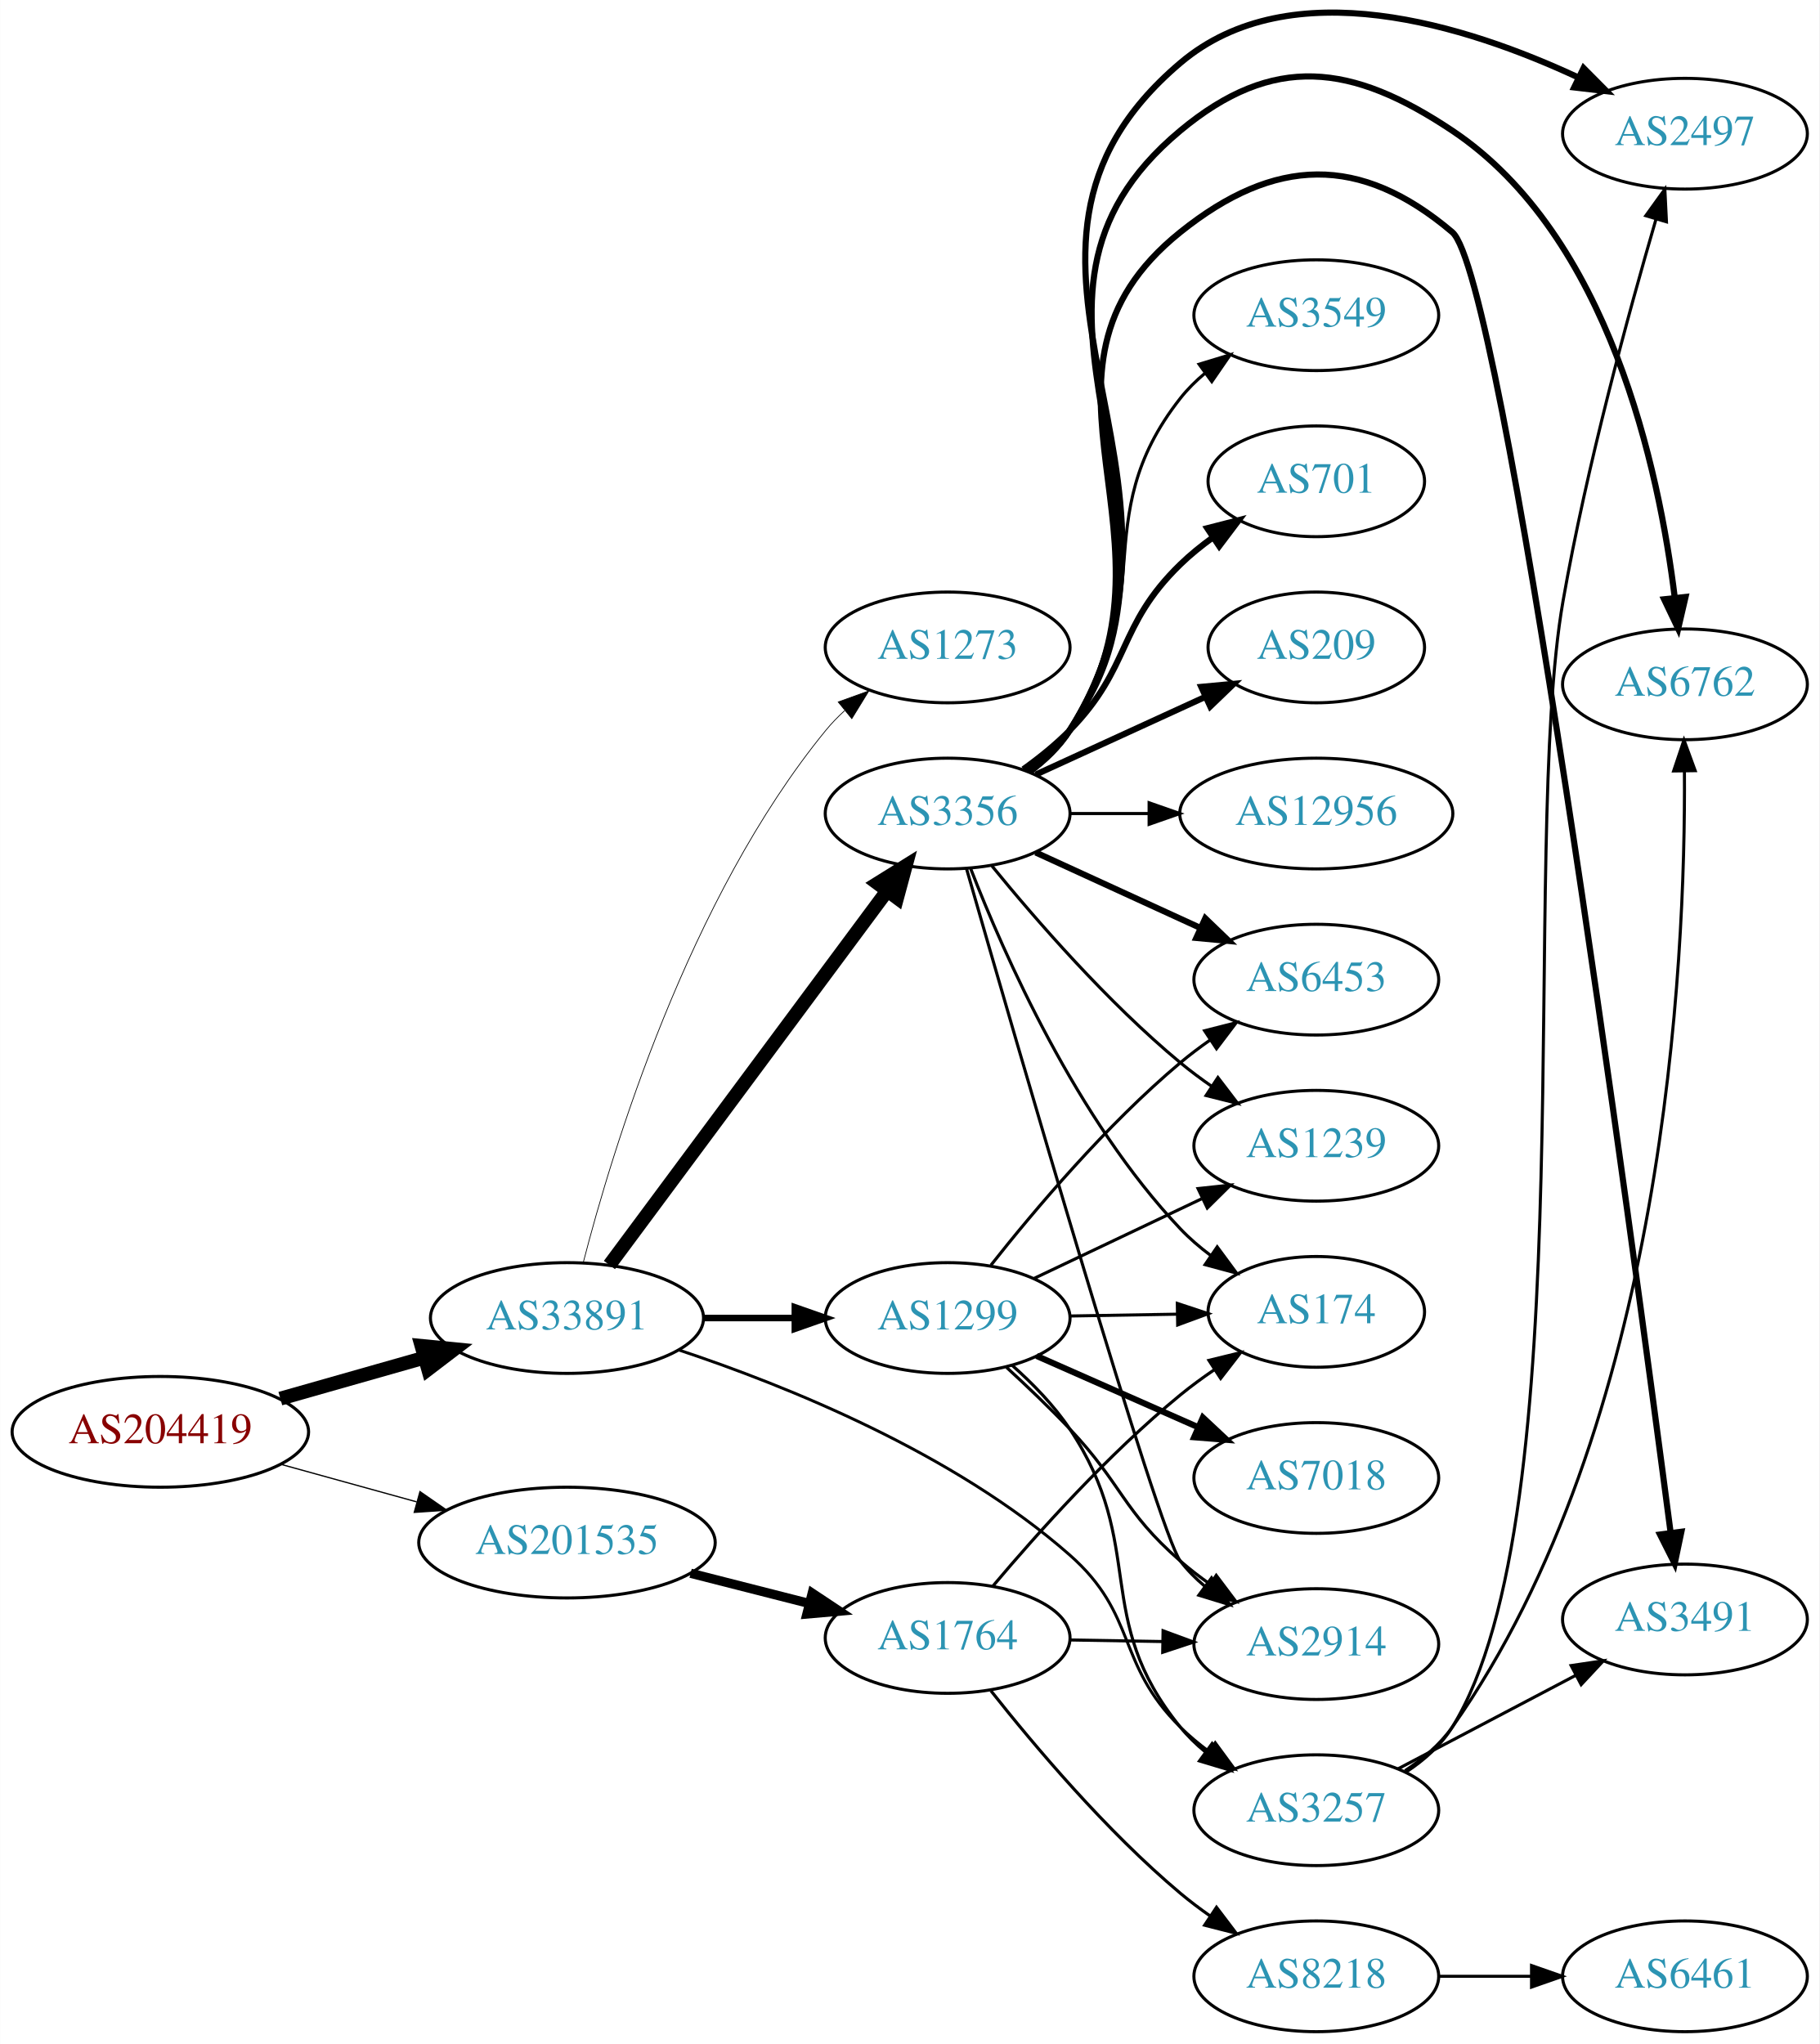
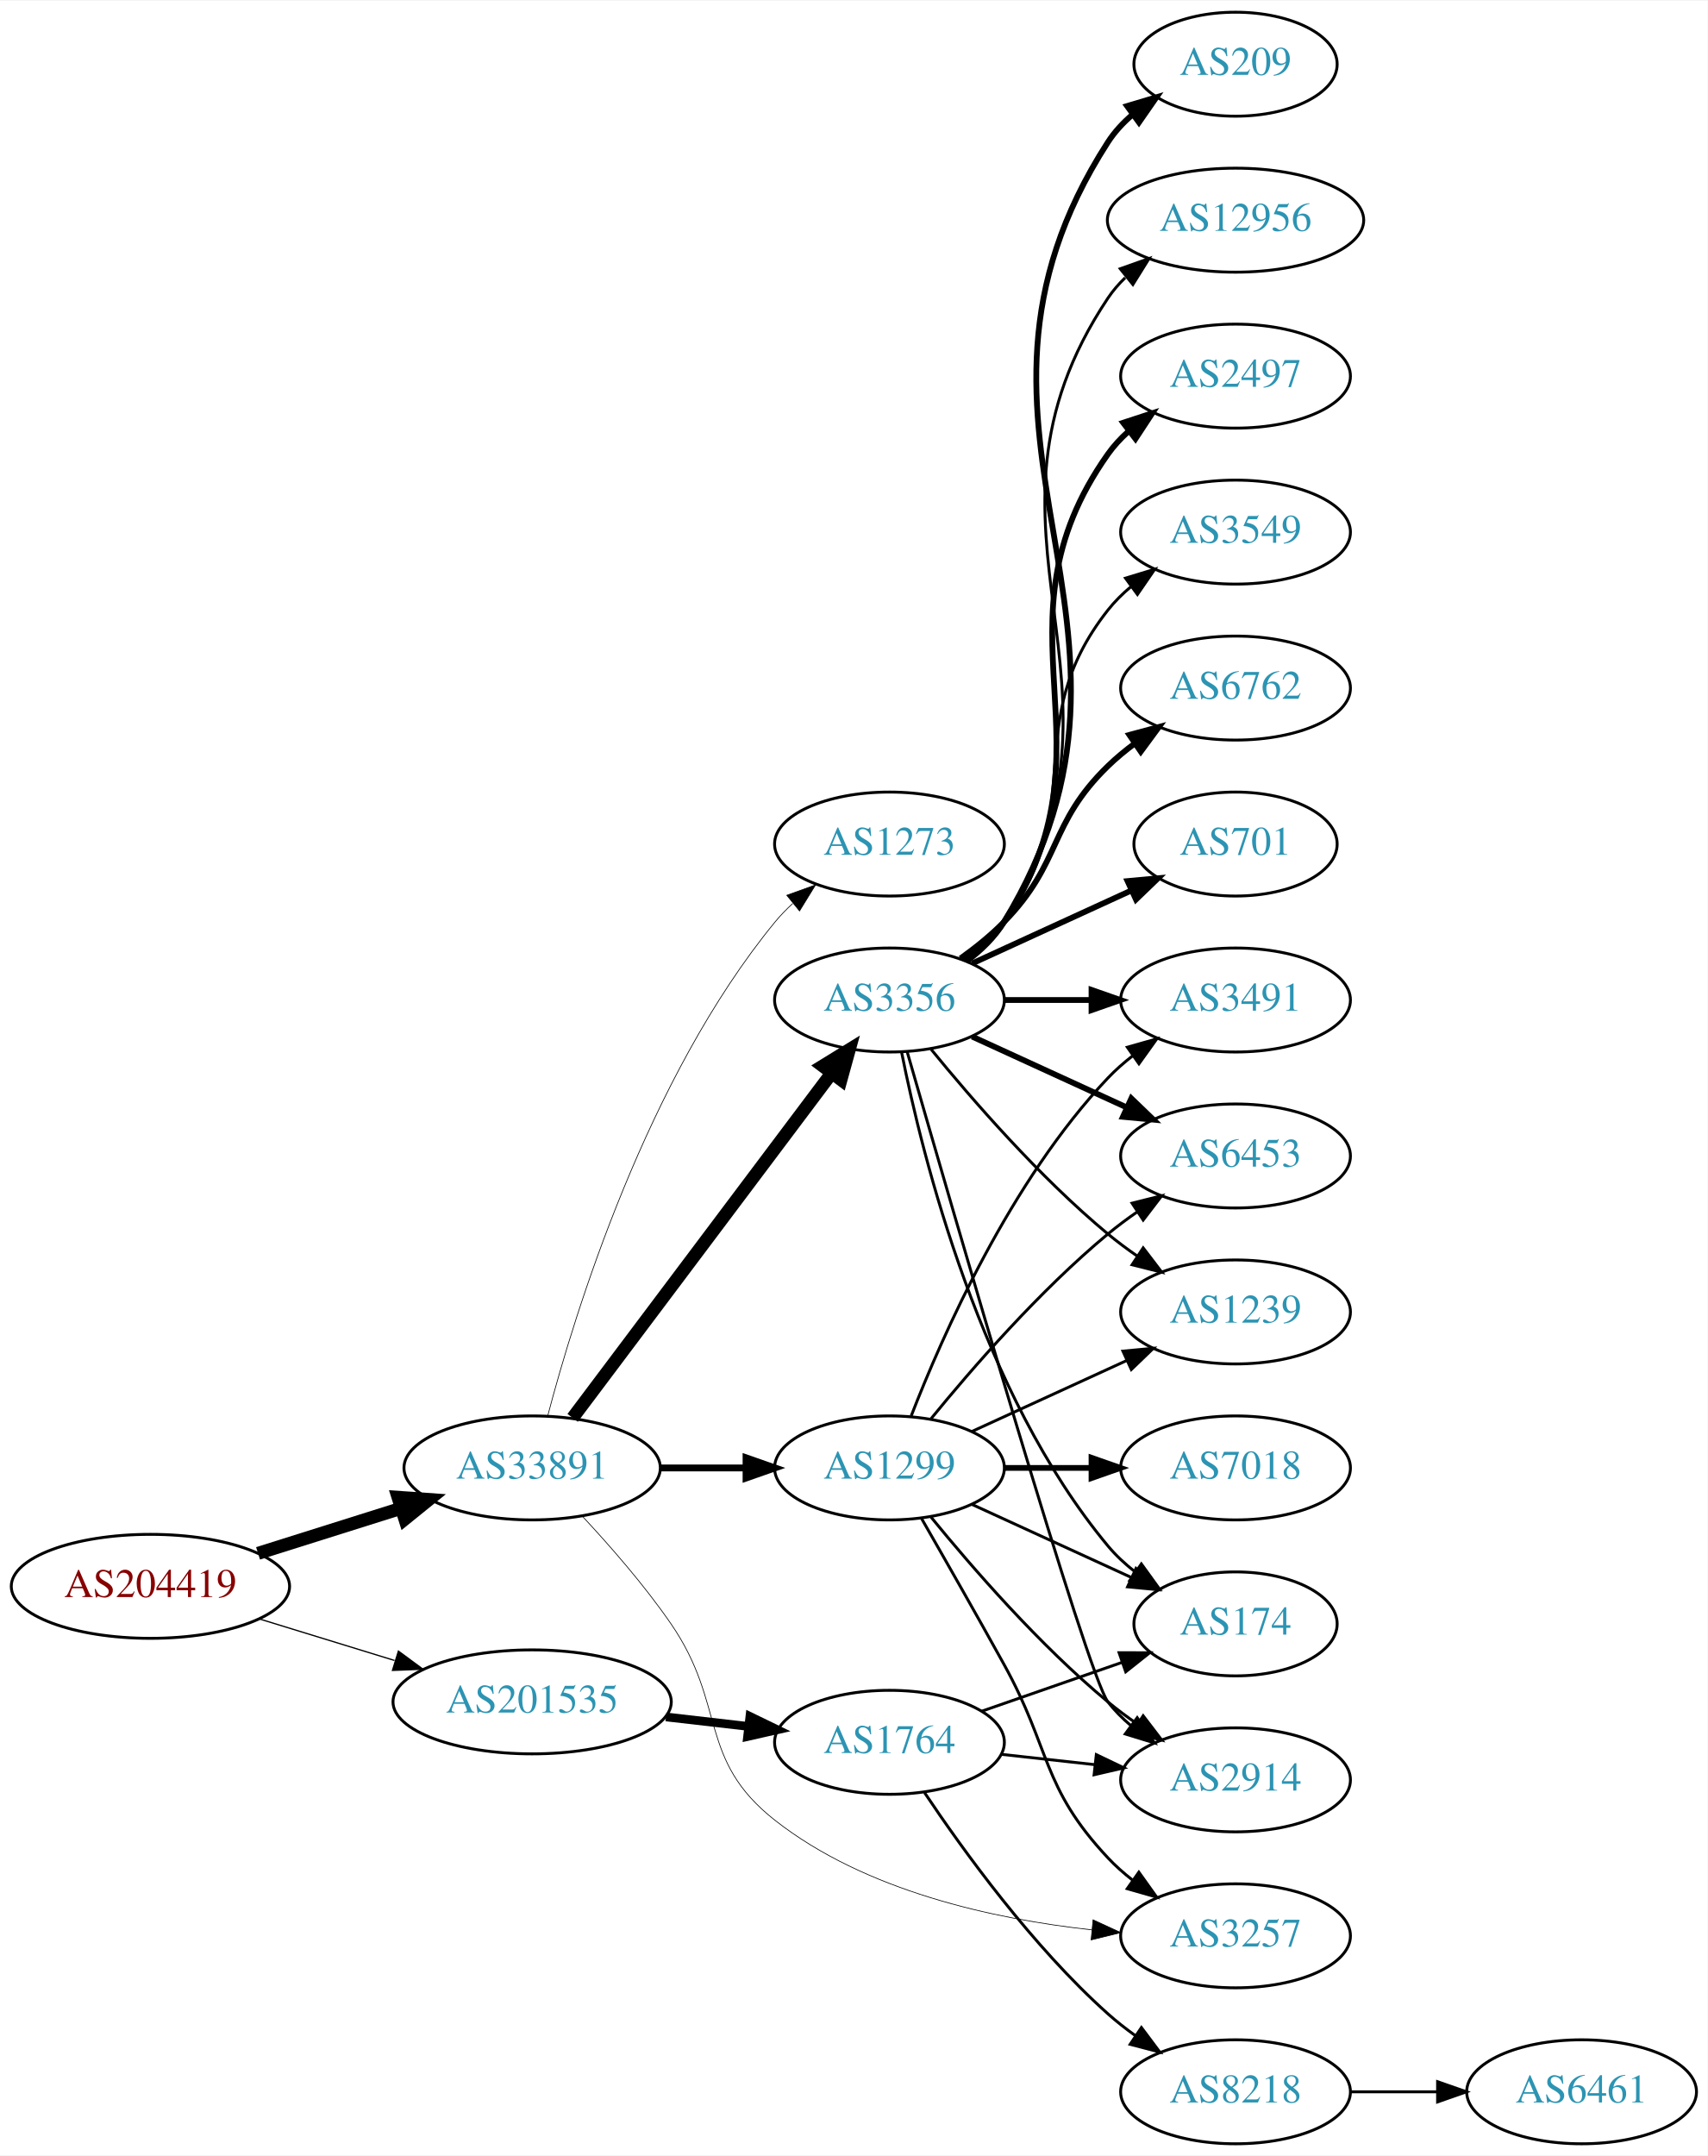
- <svg xmlns="http://www.w3.org/2000/svg" xmlns:xlink="http://www.w3.org/1999/xlink" width="591pt" height="664pt" viewBox="0.00 0.00 591.36 664.47">
-   <g id="graph0" class="graph" transform="scale(1 1) rotate(0) translate(4 660.467)">
-     <polygon fill="white" stroke="none" points="-4,4 -4,-660.467 587.361,-660.467 587.361,4 -4,4" />
+ <svg xmlns="http://www.w3.org/2000/svg" xmlns:xlink="http://www.w3.org/1999/xlink" width="591pt" height="746pt" viewBox="0.00 0.00 591.36 746.00">
+   <g id="graph0" class="graph" transform="scale(1 1) rotate(0) translate(4 742)">
+     <polygon fill="white" stroke="none" points="-4,4 -4,-742 587.361,-742 587.361,4 -4,4" />
    <g id="node1" class="node">
      <g id="a_node1">
        <a xlink:href="/asn/204419" xlink:title="AS204419 ~ Smart-Connect [AT]">
-           <ellipse fill="#ffffff" stroke="black" cx="48.096" cy="-195" rx="48.192" ry="18" />
-           <text text-anchor="middle" x="48.096" y="-191.3" font-family="Times,serif" font-size="14.00" fill="#880000">AS204419</text>
+           <ellipse fill="#ffffff" stroke="black" cx="48.096" cy="-193" rx="48.192" ry="18" />
+           <text text-anchor="middle" x="48.096" y="-189.3" font-family="Times,serif" font-size="14.00" fill="#880000">AS204419</text>
        </a>
      </g>
    </g>
    <g id="node2" class="node">
      <g id="a_node2">
        <a xlink:href="/asn/33891" xlink:title="AS33891 ~ CORE-BACKBONE GMBH GLOBAL NETWORK [DE]">
-           <ellipse fill="#ffffff" stroke="black" cx="180.287" cy="-232" rx="44.393" ry="18" />
-           <text text-anchor="middle" x="180.287" y="-228.3" font-family="Times,serif" font-size="14.00" fill="#2c94b3">AS33891</text>
+           <ellipse fill="#ffffff" stroke="black" cx="180.287" cy="-234" rx="44.393" ry="18" />
+           <text text-anchor="middle" x="180.287" y="-230.3" font-family="Times,serif" font-size="14.00" fill="#2c94b3">AS33891</text>
        </a>
      </g>
    </g>
    <g id="edge1" class="edge">
-       <path fill="none" stroke="black" stroke-width="4.5" d="M87.103,-205.801C101.756,-209.966 118.638,-214.764 133.918,-219.106" />
-       <polygon fill="black" stroke="black" stroke-width="4.5" points="132.993,-222.937 143.689,-221.883 135.146,-215.362 132.993,-222.937" />
+       <path fill="none" stroke="black" stroke-width="4.5" d="M85.361,-204.421C100.689,-209.248 118.689,-214.916 134.808,-219.993" />
+       <polygon fill="black" stroke="black" stroke-width="4.5" points="133.84,-223.816 144.561,-223.064 136.206,-216.305 133.84,-223.816" />
    </g>
    <g id="node3" class="node">
      <g id="a_node3">
        <a xlink:href="/asn/201535" xlink:title="AS201535 ~ andom-tec [AT]">
-           <ellipse fill="#ffffff" stroke="black" cx="180.287" cy="-159" rx="48.192" ry="18" />
-           <text text-anchor="middle" x="180.287" y="-155.3" font-family="Times,serif" font-size="14.00" fill="#2c94b3">AS201535</text>
+           <ellipse fill="#ffffff" stroke="black" cx="180.287" cy="-153" rx="48.192" ry="18" />
+           <text text-anchor="middle" x="180.287" y="-149.3" font-family="Times,serif" font-size="14.00" fill="#2c94b3">AS201535</text>
        </a>
      </g>
    </g>
    <g id="edge2" class="edge">
-       <path fill="none" stroke="black" stroke-width="0.409" d="M87.453,-184.394C101.226,-180.585 116.932,-176.242 131.413,-172.238" />
-       <polygon fill="black" stroke="black" stroke-width="0.409" points="132.498,-175.569 141.204,-169.531 130.633,-168.822 132.498,-175.569" />
+       <path fill="none" stroke="black" stroke-width="0.435" d="M85.708,-181.751C100.268,-177.278 117.196,-172.077 132.62,-167.338" />
+       <polygon fill="black" stroke="black" stroke-width="0.435" points="133.968,-170.585 142.499,-164.303 131.912,-163.894 133.968,-170.585" />
    </g>
    <g id="node4" class="node">
      <g id="a_node4">
        <a xlink:href="/asn/3356" xlink:title="AS3356 ~ Level 3 Parent, LLC [US]">
          <ellipse fill="#ffffff" stroke="black" cx="304.029" cy="-396" rx="39.794" ry="18" />
          <text text-anchor="middle" x="304.029" y="-392.3" font-family="Times,serif" font-size="14.00" fill="#2c94b3">AS3356</text>
        </a>
      </g>
    </g>
    <g id="edge3" class="edge">
-       <path fill="none" stroke="black" stroke-width="4.5" d="M194.086,-249.241C215.605,-278.23 259.133,-336.866 284.164,-370.586" />
-       <polygon fill="black" stroke="black" stroke-width="4.5" points="281.28,-373.308 290.402,-378.99 287.603,-368.614 281.28,-373.308" />
+       <path fill="none" stroke="black" stroke-width="4.5" d="M194.316,-251.337C215.826,-279.96 258.867,-337.233 283.856,-370.486" />
+       <polygon fill="black" stroke="black" stroke-width="4.5" points="280.939,-373.159 290.095,-378.788 287.235,-368.428 280.939,-373.159" />
    </g>
    <g id="node5" class="node">
      <g id="a_node5">
+         <a xlink:href="/asn/1299" xlink:title="AS1299 ~ Telia Carrier [EU]">
+           <ellipse fill="#ffffff" stroke="black" cx="304.029" cy="-234" rx="39.794" ry="18" />
+           <text text-anchor="middle" x="304.029" y="-230.3" font-family="Times,serif" font-size="14.00" fill="#2c94b3">AS1299</text>
+         </a>
+       </g>
+     </g>
+     <g id="edge4" class="edge">
+       <path fill="none" stroke="black" stroke-width="2.368" d="M224.552,-234C234.189,-234 244.471,-234 254.311,-234" />
+       <polygon fill="black" stroke="black" stroke-width="2.368" points="254.36,-237.5 264.36,-234 254.36,-230.5 254.36,-237.5" />
+     </g>
+     <g id="node6" class="node">
+       <g id="a_node6">
        <a xlink:href="/asn/3257" xlink:title="AS3257 ~ GTT [DE]">
          <ellipse fill="#ffffff" stroke="black" cx="423.872" cy="-72" rx="39.794" ry="18" />
          <text text-anchor="middle" x="423.872" y="-68.3" font-family="Times,serif" font-size="14.00" fill="#2c94b3">AS3257</text>
        </a>
      </g>
    </g>
-     <g id="edge4" class="edge">
-       <path fill="none" stroke="black" stroke-width="0.947" d="M216.52,-221.651C251.784,-209.934 306.064,-188.063 343.676,-155 365.899,-135.465 358.622,-119.789 379.676,-99 382.498,-96.214 385.657,-93.575 388.948,-91.118" />
-       <polygon fill="black" stroke="black" stroke-width="0.947" points="391.015,-93.944 397.284,-85.403 387.057,-88.17 391.015,-93.944" />
-     </g>
-     <g id="node6" class="node">
-       <g id="a_node6">
-         <a xlink:href="/asn/1299" xlink:title="AS1299 ~ Telia Carrier [EU]">
-           <ellipse fill="#ffffff" stroke="black" cx="304.029" cy="-232" rx="39.794" ry="18" />
-           <text text-anchor="middle" x="304.029" y="-228.3" font-family="Times,serif" font-size="14.00" fill="#2c94b3">AS1299</text>
-         </a>
-       </g>
-     </g>
    <g id="edge5" class="edge">
-       <path fill="none" stroke="black" stroke-width="2.132" d="M224.552,-232C234.189,-232 244.471,-232 254.311,-232" />
-       <polygon fill="black" stroke="black" stroke-width="2.132" points="254.36,-235.5 264.36,-232 254.36,-228.5 254.36,-235.5" />
+       <path fill="none" stroke="black" stroke-width="0.237" d="M197.627,-217.319C207.223,-207.045 219.224,-193.328 228.383,-180 247.75,-151.816 237.485,-133.116 264.383,-112 295.637,-87.464 340.113,-77.802 373.999,-74.083" />
+       <polygon fill="black" stroke="black" stroke-width="0.237" points="374.529,-77.548 384.149,-73.11 373.861,-70.58 374.529,-77.548" />
    </g>
    <g id="node7" class="node">
      <g id="a_node7">
        <a xlink:href="/asn/1273" xlink:title="AS1273 ~ Vodafone Group PLC [EU]">
          <ellipse fill="#ffffff" stroke="black" cx="304.029" cy="-450" rx="39.794" ry="18" />
          <text text-anchor="middle" x="304.029" y="-446.3" font-family="Times,serif" font-size="14.00" fill="#2c94b3">AS1273</text>
        </a>
      </g>
    </g>
    <g id="edge6" class="edge">
-       <path fill="none" stroke="black" stroke-width="0.237" d="M185.587,-250.069C194.891,-286.169 219.733,-368.421 264.383,-423 266.229,-425.257 268.31,-427.408 270.524,-429.44" />
-       <polygon fill="black" stroke="black" stroke-width="0.237" points="268.455,-432.269 278.421,-435.867 272.874,-426.84 268.455,-432.269" />
+       <path fill="none" stroke="black" stroke-width="0.237" d="M185.636,-251.879C195.028,-287.599 220.021,-368.987 264.383,-423 266.234,-425.253 268.318,-427.402 270.534,-429.432" />
+       <polygon fill="black" stroke="black" stroke-width="0.237" points="268.467,-432.263 278.434,-435.855 272.883,-426.831 268.467,-432.263" />
    </g>
    <g id="node20" class="node">
      <g id="a_node20">
        <a xlink:href="/asn/1764" xlink:title="AS1764 ~ NEXTLAYER-AS [AT]">
-           <ellipse fill="#ffffff" stroke="black" cx="304.029" cy="-128" rx="39.794" ry="18" />
-           <text text-anchor="middle" x="304.029" y="-124.3" font-family="Times,serif" font-size="14.00" fill="#2c94b3">AS1764</text>
-         </a>
-       </g>
-     </g>
-     <g id="edge27" class="edge">
-       <path fill="none" stroke="black" stroke-width="3" d="M220.477,-149.021C232.763,-145.892 246.405,-142.419 259.001,-139.211" />
-       <polygon fill="black" stroke="black" stroke-width="3" points="260.007,-142.567 268.834,-136.707 258.28,-135.783 260.007,-142.567" />
+           <ellipse fill="#ffffff" stroke="black" cx="304.029" cy="-139" rx="39.794" ry="18" />
+           <text text-anchor="middle" x="304.029" y="-135.3" font-family="Times,serif" font-size="14.00" fill="#2c94b3">AS1764</text>
+         </a>
+       </g>
+     </g>
+     <g id="edge25" class="edge">
+       <path fill="none" stroke="black" stroke-width="3" d="M226.62,-147.787C235.953,-146.714 245.809,-145.58 255.227,-144.497" />
+       <polygon fill="black" stroke="black" stroke-width="3" points="255.694,-147.967 265.229,-143.347 254.894,-141.012 255.694,-147.967" />
    </g>
    <g id="node8" class="node">
      <g id="a_node8">
        <a xlink:href="/asn/2497" xlink:title="AS2497 ~ Internet Initiative Japan Inc. [JP]">
-           <ellipse fill="#ffffff" stroke="black" cx="543.715" cy="-617" rx="39.794" ry="18" />
-           <text text-anchor="middle" x="543.715" y="-613.3" font-family="Times,serif" font-size="14.00" fill="#2c94b3">AS2497</text>
-         </a>
-       </g>
-     </g>
-     <g id="edge10" class="edge">
-       <path fill="none" stroke="black" stroke-width="2" d="M330.558,-409.471C335.603,-413.222 340.358,-417.739 343.676,-423 395.829,-505.69 305.105,-576.781 379.676,-640 415.604,-670.459 472.827,-652.179 509.047,-635.284" />
-       <polygon fill="black" stroke="black" stroke-width="2" points="510.76,-638.343 518.224,-630.823 507.7,-632.047 510.76,-638.343" />
+           <ellipse fill="#ffffff" stroke="black" cx="423.872" cy="-612" rx="39.794" ry="18" />
+           <text text-anchor="middle" x="423.872" y="-608.3" font-family="Times,serif" font-size="14.00" fill="#2c94b3">AS2497</text>
+         </a>
+       </g>
+     </g>
+     <g id="edge7" class="edge">
+       <path fill="none" stroke="black" stroke-width="2" d="M330.348,-409.607C335.404,-413.351 340.216,-417.831 343.676,-423 384.7,-484.294 337.097,-524.775 379.676,-585 381.667,-587.816 384.054,-590.401 386.67,-592.76" />
+       <polygon fill="black" stroke="black" stroke-width="2" points="384.969,-595.865 395.038,-599.162 389.223,-590.306 384.969,-595.865" />
    </g>
    <g id="node9" class="node">
      <g id="a_node9">
-         <a xlink:href="/asn/6762" xlink:title="AS6762 ~ TELECOM ITALIA SPARKLE S.p.A. [IT]">
-           <ellipse fill="#ffffff" stroke="black" cx="543.715" cy="-438" rx="39.794" ry="18" />
-           <text text-anchor="middle" x="543.715" y="-434.3" font-family="Times,serif" font-size="14.00" fill="#2c94b3">AS6762</text>
-         </a>
-       </g>
-     </g>
-     <g id="edge17" class="edge">
-       <path fill="none" stroke="black" stroke-width="2" d="M330.488,-409.516C335.536,-413.264 340.31,-417.769 343.676,-423 391.366,-497.113 311.937,-561.622 379.676,-618 409.871,-643.131 435.399,-639.819 468.068,-618 519.181,-583.863 535.342,-507.517 540.417,-466.069" />
-       <polygon fill="black" stroke="black" stroke-width="2" points="543.901,-466.41 541.506,-456.089 536.942,-465.65 543.901,-466.41" />
-     </g>
-     <g id="node10" class="node">
-       <g id="a_node10">
-         <a xlink:href="/asn/3491" xlink:title="AS3491 ~ PCCW Global, Inc. [US]">
-           <ellipse fill="#ffffff" stroke="black" cx="543.715" cy="-134" rx="39.794" ry="18" />
-           <text text-anchor="middle" x="543.715" y="-130.3" font-family="Times,serif" font-size="14.00" fill="#2c94b3">AS3491</text>
-         </a>
-       </g>
-     </g>
-     <g id="edge15" class="edge">
-       <path fill="none" stroke="black" stroke-width="2" d="M330.348,-409.607C335.404,-413.351 340.216,-417.831 343.676,-423 384.7,-484.294 322.143,-538.849 379.676,-585 410.32,-609.582 438.107,-610.41 468.068,-585 484.423,-571.129 526.383,-259.108 539.043,-162.349" />
-       <polygon fill="black" stroke="black" stroke-width="2" points="542.551,-162.519 540.374,-152.15 535.61,-161.614 542.551,-162.519" />
-     </g>
-     <g id="node11" class="node">
-       <g id="a_node11">
        <a xlink:href="/asn/3549" xlink:title="AS3549 ~ Level 3 Parent, LLC [US]">
          <ellipse fill="#ffffff" stroke="black" cx="423.872" cy="-558" rx="39.794" ry="18" />
          <text text-anchor="middle" x="423.872" y="-554.3" font-family="Times,serif" font-size="14.00" fill="#2c94b3">AS3549</text>
        </a>
      </g>
    </g>
-     <g id="edge11" class="edge">
+     <g id="edge8" class="edge">
      <path fill="none" stroke="black" d="M329.96,-409.882C335.036,-413.611 339.954,-418.016 343.676,-423 373.947,-463.542 348.377,-491.246 379.676,-531 382.001,-533.953 384.745,-536.67 387.704,-539.147" />
      <polygon fill="black" stroke="black" points="385.763,-542.064 395.9,-545.145 389.897,-536.415 385.763,-542.064" />
    </g>
+     <g id="node10" class="node">
+       <g id="a_node10">
+         <a xlink:href="/asn/6762" xlink:title="AS6762 ~ TELECOM ITALIA SPARKLE S.p.A. [IT]">
+           <ellipse fill="#ffffff" stroke="black" cx="423.872" cy="-504" rx="39.794" ry="18" />
+           <text text-anchor="middle" x="423.872" y="-500.3" font-family="Times,serif" font-size="14.00" fill="#2c94b3">AS6762</text>
+         </a>
+       </g>
+     </g>
+     <g id="edge9" class="edge">
+       <path fill="none" stroke="black" stroke-width="2" d="M328.623,-410.389C333.879,-414.148 339.211,-418.437 343.676,-423 363.848,-443.617 358.983,-456.906 379.676,-477 382.521,-479.763 385.695,-482.386 388.995,-484.834" />
+       <polygon fill="black" stroke="black" stroke-width="2" points="387.112,-487.786 397.343,-490.538 391.06,-482.006 387.112,-487.786" />
+     </g>
+     <g id="node11" class="node">
+       <g id="a_node11">
+         <a xlink:href="/asn/701" xlink:title="AS701 ~ UUNET [US]">
+           <ellipse fill="#ffffff" stroke="black" cx="423.872" cy="-450" rx="35.194" ry="18" />
+           <text text-anchor="middle" x="423.872" y="-446.3" font-family="Times,serif" font-size="14.00" fill="#2c94b3">AS701</text>
+         </a>
+       </g>
+     </g>
+     <g id="edge10" class="edge">
+       <path fill="none" stroke="black" stroke-width="2" d="M332.658,-408.661C349.074,-416.183 370.056,-425.798 387.653,-433.861" />
+       <polygon fill="black" stroke="black" stroke-width="2" points="386.481,-437.174 397.03,-438.158 389.397,-430.811 386.481,-437.174" />
+     </g>
    <g id="node12" class="node">
      <g id="a_node12">
+         <a xlink:href="/asn/209" xlink:title="AS209 ~ CenturyLink Communications, LLC [US]">
+           <ellipse fill="#ffffff" stroke="black" cx="423.872" cy="-720" rx="35.194" ry="18" />
+           <text text-anchor="middle" x="423.872" y="-716.3" font-family="Times,serif" font-size="14.00" fill="#2c94b3">AS209</text>
+         </a>
+       </g>
+     </g>
+     <g id="edge11" class="edge">
+       <path fill="none" stroke="black" stroke-width="2" d="M330.683,-409.393C335.722,-413.148 340.442,-417.686 343.676,-423 406.619,-526.412 314.107,-591.232 379.676,-693 381.993,-696.596 384.977,-699.798 388.293,-702.625" />
+       <polygon fill="black" stroke="black" stroke-width="2" points="386.323,-705.52 396.475,-708.552 390.43,-699.851 386.323,-705.52" />
+     </g>
+     <g id="node13" class="node">
+       <g id="a_node13">
        <a xlink:href="/asn/6453" xlink:title="AS6453 ~ TATA COMMUNICATIONS (AMERICA) INC [US]">
          <ellipse fill="#ffffff" stroke="black" cx="423.872" cy="-342" rx="39.794" ry="18" />
          <text text-anchor="middle" x="423.872" y="-338.3" font-family="Times,serif" font-size="14.00" fill="#2c94b3">AS6453</text>
        </a>
      </g>
    </g>
    <g id="edge12" class="edge">
      <path fill="none" stroke="black" stroke-width="2" d="M332.658,-383.339C348.615,-376.027 368.886,-366.739 386.169,-358.819" />
      <polygon fill="black" stroke="black" stroke-width="2" points="387.783,-361.929 395.416,-354.581 384.867,-355.565 387.783,-361.929" />
-     </g>
-     <g id="node13" class="node">
-       <g id="a_node13">
-         <a xlink:href="/asn/701" xlink:title="AS701 ~ UUNET [US]">
-           <ellipse fill="#ffffff" stroke="black" cx="423.872" cy="-504" rx="35.194" ry="18" />
-           <text text-anchor="middle" x="423.872" y="-500.3" font-family="Times,serif" font-size="14.00" fill="#2c94b3">AS701</text>
-         </a>
-       </g>
-     </g>
-     <g id="edge13" class="edge">
-       <path fill="none" stroke="black" stroke-width="2" d="M328.623,-410.389C333.879,-414.148 339.211,-418.437 343.676,-423 363.848,-443.617 358.983,-456.906 379.676,-477 382.904,-480.134 386.555,-483.089 390.333,-485.812" />
-       <polygon fill="black" stroke="black" stroke-width="2" points="388.43,-488.75 398.693,-491.383 392.312,-482.925 388.43,-488.75" />
    </g>
    <g id="node14" class="node">
      <g id="a_node14">
        <a xlink:href="/asn/1239" xlink:title="AS1239 ~ Sprint [US]">
          <ellipse fill="#ffffff" stroke="black" cx="423.872" cy="-288" rx="39.794" ry="18" />
          <text text-anchor="middle" x="423.872" y="-284.3" font-family="Times,serif" font-size="14.00" fill="#2c94b3">AS1239</text>
        </a>
      </g>
    </g>
-     <g id="edge14" class="edge">
+     <g id="edge13" class="edge">
      <path fill="none" stroke="black" d="M318.448,-378.935C332.563,-361.625 355.978,-334.655 379.676,-315 382.892,-312.332 386.393,-309.73 389.963,-307.259" />
      <polygon fill="black" stroke="black" points="391.887,-310.183 398.32,-301.764 388.041,-304.334 391.887,-310.183" />
    </g>
    <g id="node15" class="node">
      <g id="a_node15">
-         <a xlink:href="/asn/209" xlink:title="AS209 ~ CenturyLink Communications, LLC [US]">
-           <ellipse fill="#ffffff" stroke="black" cx="423.872" cy="-450" rx="35.194" ry="18" />
-           <text text-anchor="middle" x="423.872" y="-446.3" font-family="Times,serif" font-size="14.00" fill="#2c94b3">AS209</text>
-         </a>
-       </g>
-     </g>
-     <g id="edge16" class="edge">
-       <path fill="none" stroke="black" stroke-width="2" d="M332.658,-408.661C349.074,-416.183 370.056,-425.798 387.653,-433.861" />
-       <polygon fill="black" stroke="black" stroke-width="2" points="386.481,-437.174 397.03,-438.158 389.397,-430.811 386.481,-437.174" />
+         <a xlink:href="/asn/3491" xlink:title="AS3491 ~ PCCW Global, Inc. [US]">
+           <ellipse fill="#ffffff" stroke="black" cx="423.872" cy="-396" rx="39.794" ry="18" />
+           <text text-anchor="middle" x="423.872" y="-392.3" font-family="Times,serif" font-size="14.00" fill="#2c94b3">AS3491</text>
+         </a>
+       </g>
+     </g>
+     <g id="edge14" class="edge">
+       <path fill="none" stroke="black" stroke-width="2" d="M343.942,-396C353.495,-396 363.845,-396 373.808,-396" />
+       <polygon fill="black" stroke="black" stroke-width="2" points="374,-399.5 384,-396 374,-392.5 374,-399.5" />
    </g>
    <g id="node16" class="node">
      <g id="a_node16">
-         <a xlink:href="/asn/12956" xlink:title="AS12956 ~ TELXIUS [ES]">
-           <ellipse fill="#ffffff" stroke="black" cx="423.872" cy="-396" rx="44.393" ry="18" />
-           <text text-anchor="middle" x="423.872" y="-392.3" font-family="Times,serif" font-size="14.00" fill="#2c94b3">AS12956</text>
-         </a>
-       </g>
-     </g>
-     <g id="edge18" class="edge">
-       <path fill="none" stroke="black" d="M343.942,-396C352.045,-396 360.72,-396 369.246,-396" />
-       <polygon fill="black" stroke="black" points="369.524,-399.5 379.524,-396 369.524,-392.5 369.524,-399.5" />
+         <a xlink:href="/asn/174" xlink:title="AS174 ~ Cogent Communications [US]">
+           <ellipse fill="#ffffff" stroke="black" cx="423.872" cy="-180" rx="35.194" ry="18" />
+           <text text-anchor="middle" x="423.872" y="-176.3" font-family="Times,serif" font-size="14.00" fill="#2c94b3">AS174</text>
+         </a>
+       </g>
+     </g>
+     <g id="edge15" class="edge">
+       <path fill="none" stroke="black" d="M308.228,-377.927C315.391,-341.859 335.666,-259.875 379.676,-207 382.413,-203.712 385.658,-200.702 389.121,-197.983" />
+       <polygon fill="black" stroke="black" points="391.257,-200.761 397.462,-192.173 387.256,-195.017 391.257,-200.761" />
    </g>
    <g id="node17" class="node">
      <g id="a_node17">
        <a xlink:href="/asn/2914" xlink:title="AS2914 ~ NTT America, Inc. [US]">
          <ellipse fill="#ffffff" stroke="black" cx="423.872" cy="-126" rx="39.794" ry="18" />
          <text text-anchor="middle" x="423.872" y="-122.3" font-family="Times,serif" font-size="14.00" fill="#2c94b3">AS2914</text>
        </a>
      </g>
    </g>
-     <g id="edge19" class="edge">
+     <g id="edge16" class="edge">
      <path fill="none" stroke="black" d="M310.144,-378.141C325.815,-323.593 372.534,-162.296 379.676,-153 381.966,-150.019 384.686,-147.284 387.63,-144.795" />
      <polygon fill="black" stroke="black" points="389.824,-147.527 395.806,-138.782 385.677,-141.887 389.824,-147.527" />
    </g>
    <g id="node18" class="node">
      <g id="a_node18">
-         <a xlink:href="/asn/174" xlink:title="AS174 ~ Cogent Communications [US]">
-           <ellipse fill="#ffffff" stroke="black" cx="423.872" cy="-234" rx="35.194" ry="18" />
-           <text text-anchor="middle" x="423.872" y="-230.3" font-family="Times,serif" font-size="14.00" fill="#2c94b3">AS174</text>
-         </a>
-       </g>
+         <a xlink:href="/asn/12956" xlink:title="AS12956 ~ TELXIUS [ES]">
+           <ellipse fill="#ffffff" stroke="black" cx="423.872" cy="-666" rx="44.393" ry="18" />
+           <text text-anchor="middle" x="423.872" y="-662.3" font-family="Times,serif" font-size="14.00" fill="#2c94b3">AS12956</text>
+         </a>
+       </g>
+     </g>
+     <g id="edge17" class="edge">
+       <path fill="none" stroke="black" d="M330.555,-409.472C335.601,-413.223 340.356,-417.74 343.676,-423 395.626,-505.3 325.638,-558.056 379.676,-639 381.379,-641.551 383.414,-643.907 385.659,-646.073" />
+       <polygon fill="black" stroke="black" points="383.94,-649.181 393.927,-652.717 388.324,-643.725 383.94,-649.181" />
+     </g>
+     <g id="edge23" class="edge">
+       <path fill="none" stroke="black" d="M315.154,-216.453C323.018,-202.759 334.151,-183.232 343.676,-166 360.028,-136.414 356.569,-123.674 379.676,-99 382.245,-96.257 385.152,-93.68 388.213,-91.29" />
+       <polygon fill="black" stroke="black" points="390.393,-94.036 396.552,-85.415 386.361,-88.313 390.393,-94.036" />
+     </g>
+     <g id="edge22" class="edge">
+       <path fill="none" stroke="black" d="M318.448,-251.065C332.563,-268.375 355.978,-295.345 379.676,-315 382.892,-317.668 386.393,-320.27 389.963,-322.741" />
+       <polygon fill="black" stroke="black" points="388.041,-325.666 398.32,-328.236 391.887,-319.817 388.041,-325.666" />
+     </g>
+     <g id="edge18" class="edge">
+       <path fill="none" stroke="black" d="M332.658,-246.661C348.615,-253.973 368.886,-263.261 386.169,-271.181" />
+       <polygon fill="black" stroke="black" points="384.867,-274.435 395.416,-275.419 387.783,-268.071 384.867,-274.435" />
    </g>
    <g id="edge20" class="edge">
-       <path fill="none" stroke="black" d="M311.552,-378.006C322.303,-350.272 345.96,-296.571 379.676,-261 382.619,-257.895 385.992,-254.999 389.528,-252.345" />
-       <polygon fill="black" stroke="black" points="391.657,-255.129 397.947,-246.603 387.713,-249.346 391.657,-255.129" />
-     </g>
-     <g id="edge7" class="edge">
-       <path fill="none" stroke="black" d="M453.209,-84.505C459.002,-88.341 464.433,-93.138 468.068,-99 511.14,-168.454 489.959,-384.501 504.068,-465 511.763,-508.904 525.419,-558.811 534.267,-589.092" />
-       <polygon fill="black" stroke="black" points="530.987,-590.344 537.178,-598.942 537.7,-588.36 530.987,-590.344" />
-     </g>
-     <g id="edge8" class="edge">
-       <path fill="none" stroke="black" d="M452.714,-84.833C458.528,-88.655 464.091,-93.364 468.068,-99 537.223,-197.014 543.965,-347.555 543.543,-409.685" />
-       <polygon fill="black" stroke="black" points="540.04,-409.842 543.401,-419.889 547.04,-409.939 540.04,-409.842" />
-     </g>
-     <g id="edge9" class="edge">
-       <path fill="none" stroke="black" d="M450.442,-85.453C467.351,-94.35 489.725,-106.121 508.206,-115.844" />
-       <polygon fill="black" stroke="black" points="506.715,-119.014 517.194,-120.573 509.974,-112.82 506.715,-119.014" />
-     </g>
-     <g id="edge23" class="edge">
-       <path fill="none" stroke="black" d="M324.925,-216.687C331.579,-210.791 338.589,-203.629 343.676,-196 369.187,-157.741 350.627,-134.647 379.676,-99 382.05,-96.086 384.827,-93.396 387.807,-90.935" />
-       <polygon fill="black" stroke="black" points="389.998,-93.669 396.032,-84.961 385.884,-88.006 389.998,-93.669" />
+       <path fill="none" stroke="black" d="M311.552,-251.994C322.303,-279.728 345.96,-333.429 379.676,-369 382.262,-371.728 385.179,-374.294 388.247,-376.677" />
+       <polygon fill="black" stroke="black" points="386.401,-379.658 396.596,-382.543 390.426,-373.93 386.401,-379.658" />
    </g>
    <g id="edge24" class="edge">
-       <path fill="none" stroke="black" d="M318.106,-249.188C332.127,-266.936 355.633,-294.811 379.676,-315 382.713,-317.55 386.012,-320.036 389.387,-322.4" />
-       <polygon fill="black" stroke="black" points="387.561,-325.389 397.829,-327.999 391.43,-319.555 387.561,-325.389" />
+       <path fill="none" stroke="black" d="M332.658,-221.339C349.074,-213.817 370.056,-204.202 387.653,-196.139" />
+       <polygon fill="black" stroke="black" points="389.397,-199.189 397.03,-191.842 386.481,-192.826 389.397,-199.189" />
    </g>
    <g id="edge21" class="edge">
-       <path fill="none" stroke="black" d="M332.065,-244.848C348.233,-252.531 368.985,-262.392 386.569,-270.748" />
-       <polygon fill="black" stroke="black" points="385.428,-274.081 395.962,-275.212 388.433,-267.759 385.428,-274.081" />
-     </g>
-     <g id="edge25" class="edge">
-       <path fill="none" stroke="black" d="M323.172,-215.958C329.797,-209.88 337.24,-202.786 343.676,-196 360.828,-177.915 360.875,-169.364 379.676,-153 382.667,-150.396 385.936,-147.876 389.294,-145.491" />
-       <polygon fill="black" stroke="black" points="391.343,-148.331 397.714,-139.866 387.454,-142.51 391.343,-148.331" />
-     </g>
-     <g id="edge26" class="edge">
-       <path fill="none" stroke="black" d="M343.942,-232.66C355.029,-232.849 367.188,-233.055 378.571,-233.248" />
-       <polygon fill="black" stroke="black" points="378.694,-236.751 388.752,-233.421 378.813,-229.752 378.694,-236.751" />
+       <path fill="none" stroke="black" d="M318.448,-216.935C332.563,-199.625 355.978,-172.655 379.676,-153 382.892,-150.332 386.393,-147.73 389.963,-145.259" />
+       <polygon fill="black" stroke="black" points="391.887,-148.183 398.32,-139.764 388.041,-142.334 391.887,-148.183" />
    </g>
    <g id="node19" class="node">
      <g id="a_node19">
        <a xlink:href="/asn/7018" xlink:title="AS7018 ~ AT&amp;T Services, Inc. [US]">
-           <ellipse fill="#ffffff" stroke="black" cx="423.872" cy="-180" rx="39.794" ry="18" />
-           <text text-anchor="middle" x="423.872" y="-176.3" font-family="Times,serif" font-size="14.00" fill="#2c94b3">AS7018</text>
-         </a>
-       </g>
-     </g>
-     <g id="edge22" class="edge">
-       <path fill="none" stroke="black" stroke-width="2" d="M332.956,-219.677C348.546,-212.798 368.182,-204.133 385.124,-196.657" />
-       <polygon fill="black" stroke="black" stroke-width="2" points="387.001,-199.654 394.737,-192.415 384.175,-193.25 387.001,-199.654" />
-     </g>
-     <g id="edge30" class="edge">
-       <path fill="none" stroke="black" d="M343.942,-127.34C353.495,-127.177 363.845,-127.002 373.808,-126.833" />
-       <polygon fill="black" stroke="black" points="374.061,-130.329 384,-126.66 373.942,-123.33 374.061,-130.329" />
+           <ellipse fill="#ffffff" stroke="black" cx="423.872" cy="-234" rx="39.794" ry="18" />
+           <text text-anchor="middle" x="423.872" y="-230.3" font-family="Times,serif" font-size="14.00" fill="#2c94b3">AS7018</text>
+         </a>
+       </g>
+     </g>
+     <g id="edge19" class="edge">
+       <path fill="none" stroke="black" stroke-width="2" d="M343.942,-234C353.495,-234 363.845,-234 373.808,-234" />
+       <polygon fill="black" stroke="black" stroke-width="2" points="374,-237.5 384,-234 374,-230.5 374,-237.5" />
+     </g>
+     <g id="edge26" class="edge">
+       <path fill="none" stroke="black" d="M335.991,-149.772C350.9,-154.959 368.917,-161.228 384.671,-166.709" />
+       <polygon fill="black" stroke="black" points="383.544,-170.023 394.139,-170.003 385.844,-163.411 383.544,-170.023" />
    </g>
    <g id="edge28" class="edge">
-       <path fill="none" stroke="black" d="M318.794,-144.926C332.999,-161.794 356.318,-187.871 379.676,-207 383.157,-209.851 386.96,-212.635 390.82,-215.266" />
-       <polygon fill="black" stroke="black" points="388.966,-218.235 399.259,-220.749 392.78,-212.365 388.966,-218.235" />
+       <path fill="none" stroke="black" d="M342.64,-134.851C352.951,-133.713 364.268,-132.465 375.068,-131.274" />
+       <polygon fill="black" stroke="black" points="375.659,-134.73 385.215,-130.154 374.891,-127.772 375.659,-134.73" />
    </g>
    <g id="node21" class="node">
      <g id="a_node21">
        <a xlink:href="/asn/8218" xlink:title="AS8218 ~ legacy Neotelecoms [FR]">
          <ellipse fill="#ffffff" stroke="black" cx="423.872" cy="-18" rx="39.794" ry="18" />
          <text text-anchor="middle" x="423.872" y="-14.3" font-family="Times,serif" font-size="14.00" fill="#2c94b3">AS8218</text>
        </a>
      </g>
    </g>
-     <g id="edge29" class="edge">
-       <path fill="none" stroke="black" d="M318.106,-110.812C332.127,-93.064 355.633,-65.189 379.676,-45 382.713,-42.45 386.012,-39.964 389.387,-37.599" />
-       <polygon fill="black" stroke="black" points="391.43,-40.444 397.829,-32.001 387.561,-34.611 391.43,-40.444" />
+     <g id="edge27" class="edge">
+       <path fill="none" stroke="black" d="M316.172,-121.583C329.579,-101.518 353.568,-68.325 379.676,-45 382.633,-42.358 385.88,-39.813 389.224,-37.412" />
+       <polygon fill="black" stroke="black" points="391.278,-40.249 397.628,-31.768 387.375,-34.438 391.278,-40.249" />
    </g>
    <g id="node22" class="node">
      <g id="a_node22">
        <a xlink:href="/asn/6461" xlink:title="AS6461 ~ Zayo Bandwidth [US]">
          <ellipse fill="#ffffff" stroke="black" cx="543.715" cy="-18" rx="39.794" ry="18" />
          <text text-anchor="middle" x="543.715" y="-14.3" font-family="Times,serif" font-size="14.00" fill="#2c94b3">AS6461</text>
        </a>
      </g>
    </g>
-     <g id="edge31" class="edge">
+     <g id="edge29" class="edge">
      <path fill="none" stroke="black" d="M463.785,-18C473.338,-18 483.688,-18 493.65,-18" />
      <polygon fill="black" stroke="black" points="493.843,-21.5 503.843,-18 493.843,-14.5 493.843,-21.5" />
    </g>
  </g>
</svg>
